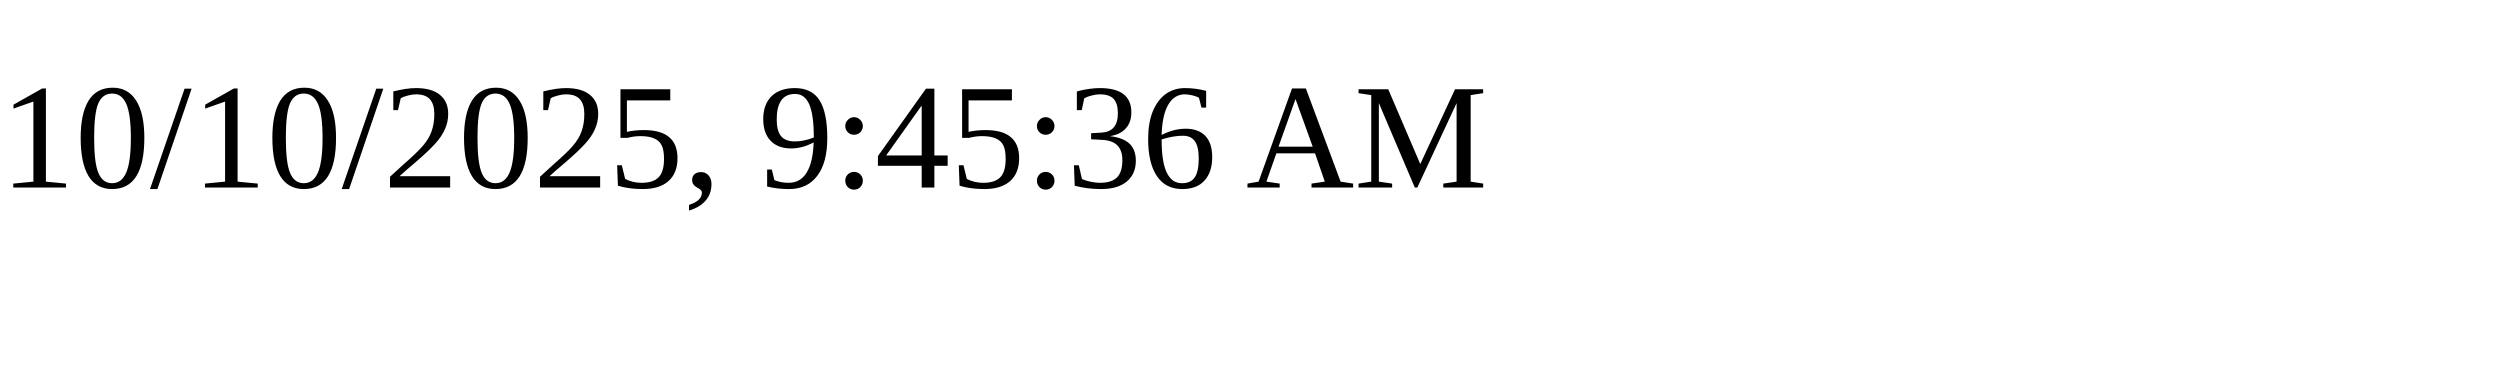
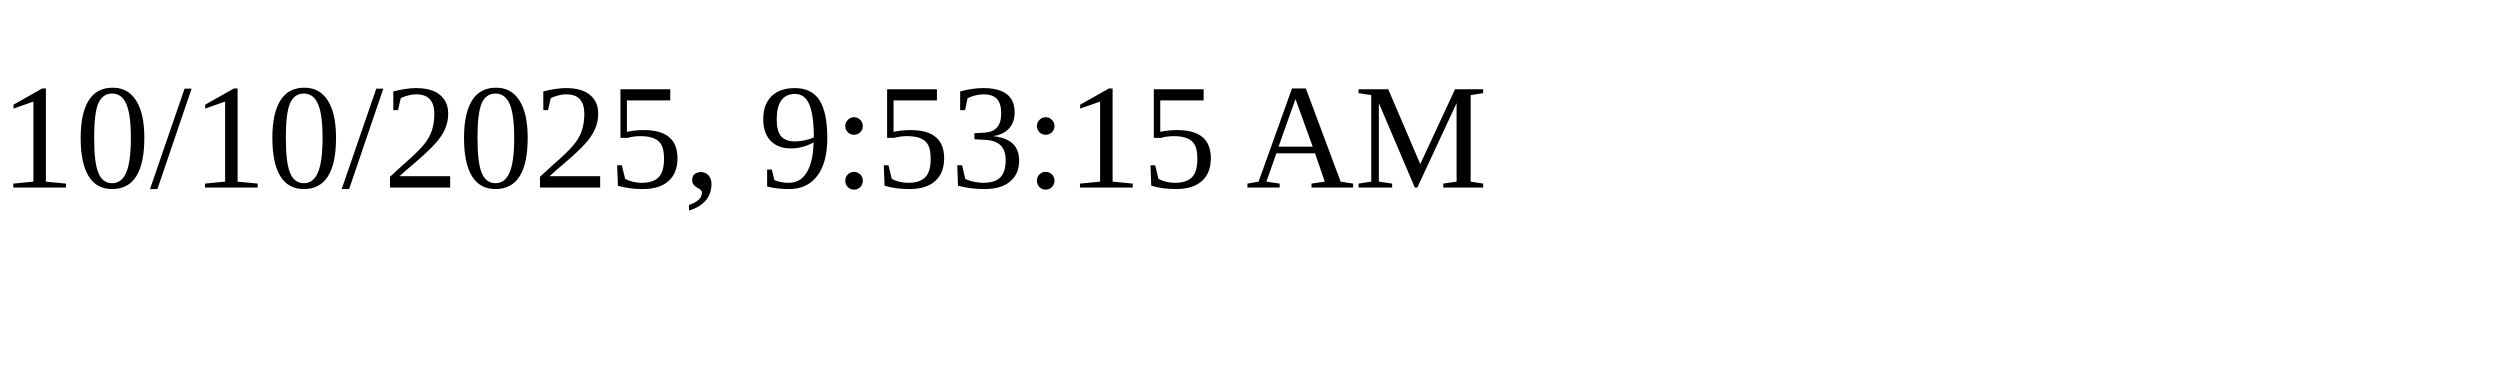
<svg xmlns="http://www.w3.org/2000/svg" height="30" width="200">
-   <text x="0" y="15">10/10/2025, 9:45:36 AM</text>
+   <text x="0" y="15">10/10/2025, 9:53:15 AM</text>
</svg>
